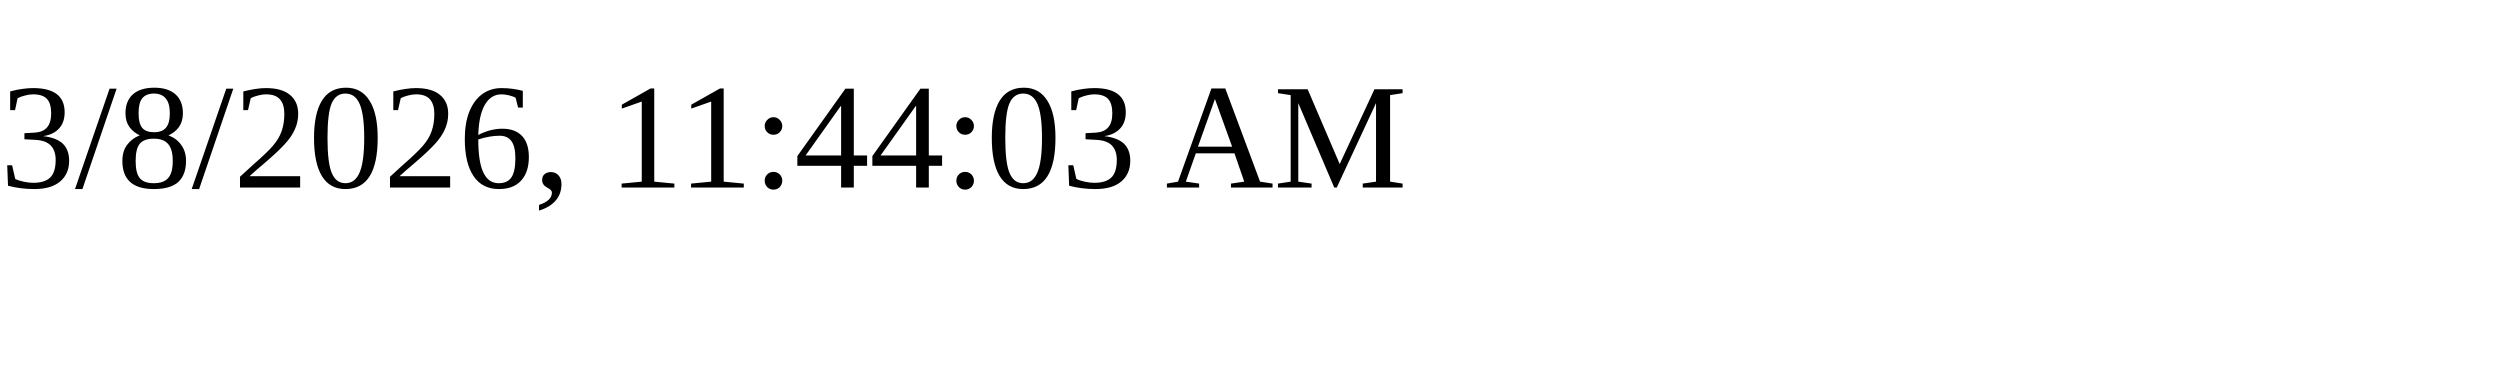
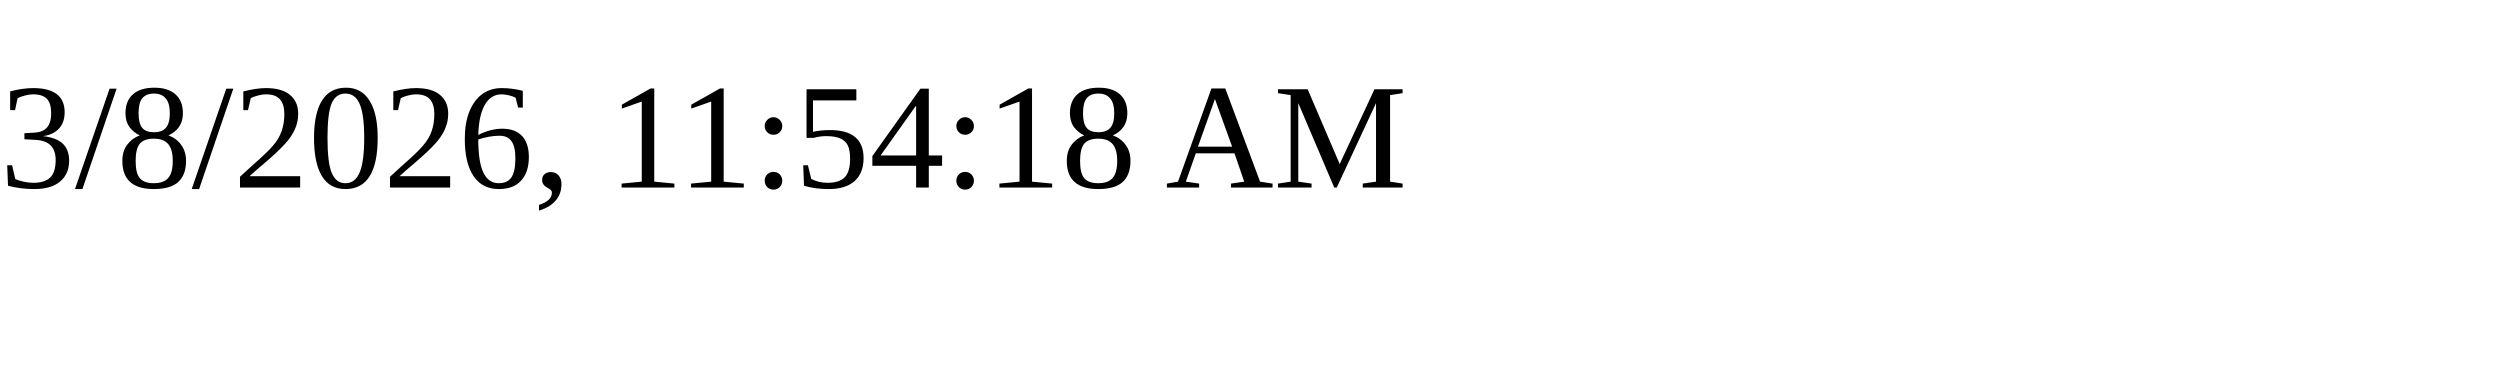
<svg xmlns="http://www.w3.org/2000/svg" height="30" width="200">
-   <text x="0" y="15">3/8/2026, 11:44:03 AM</text>
+   <text x="0" y="15">3/8/2026, 11:54:18 AM</text>
</svg>
